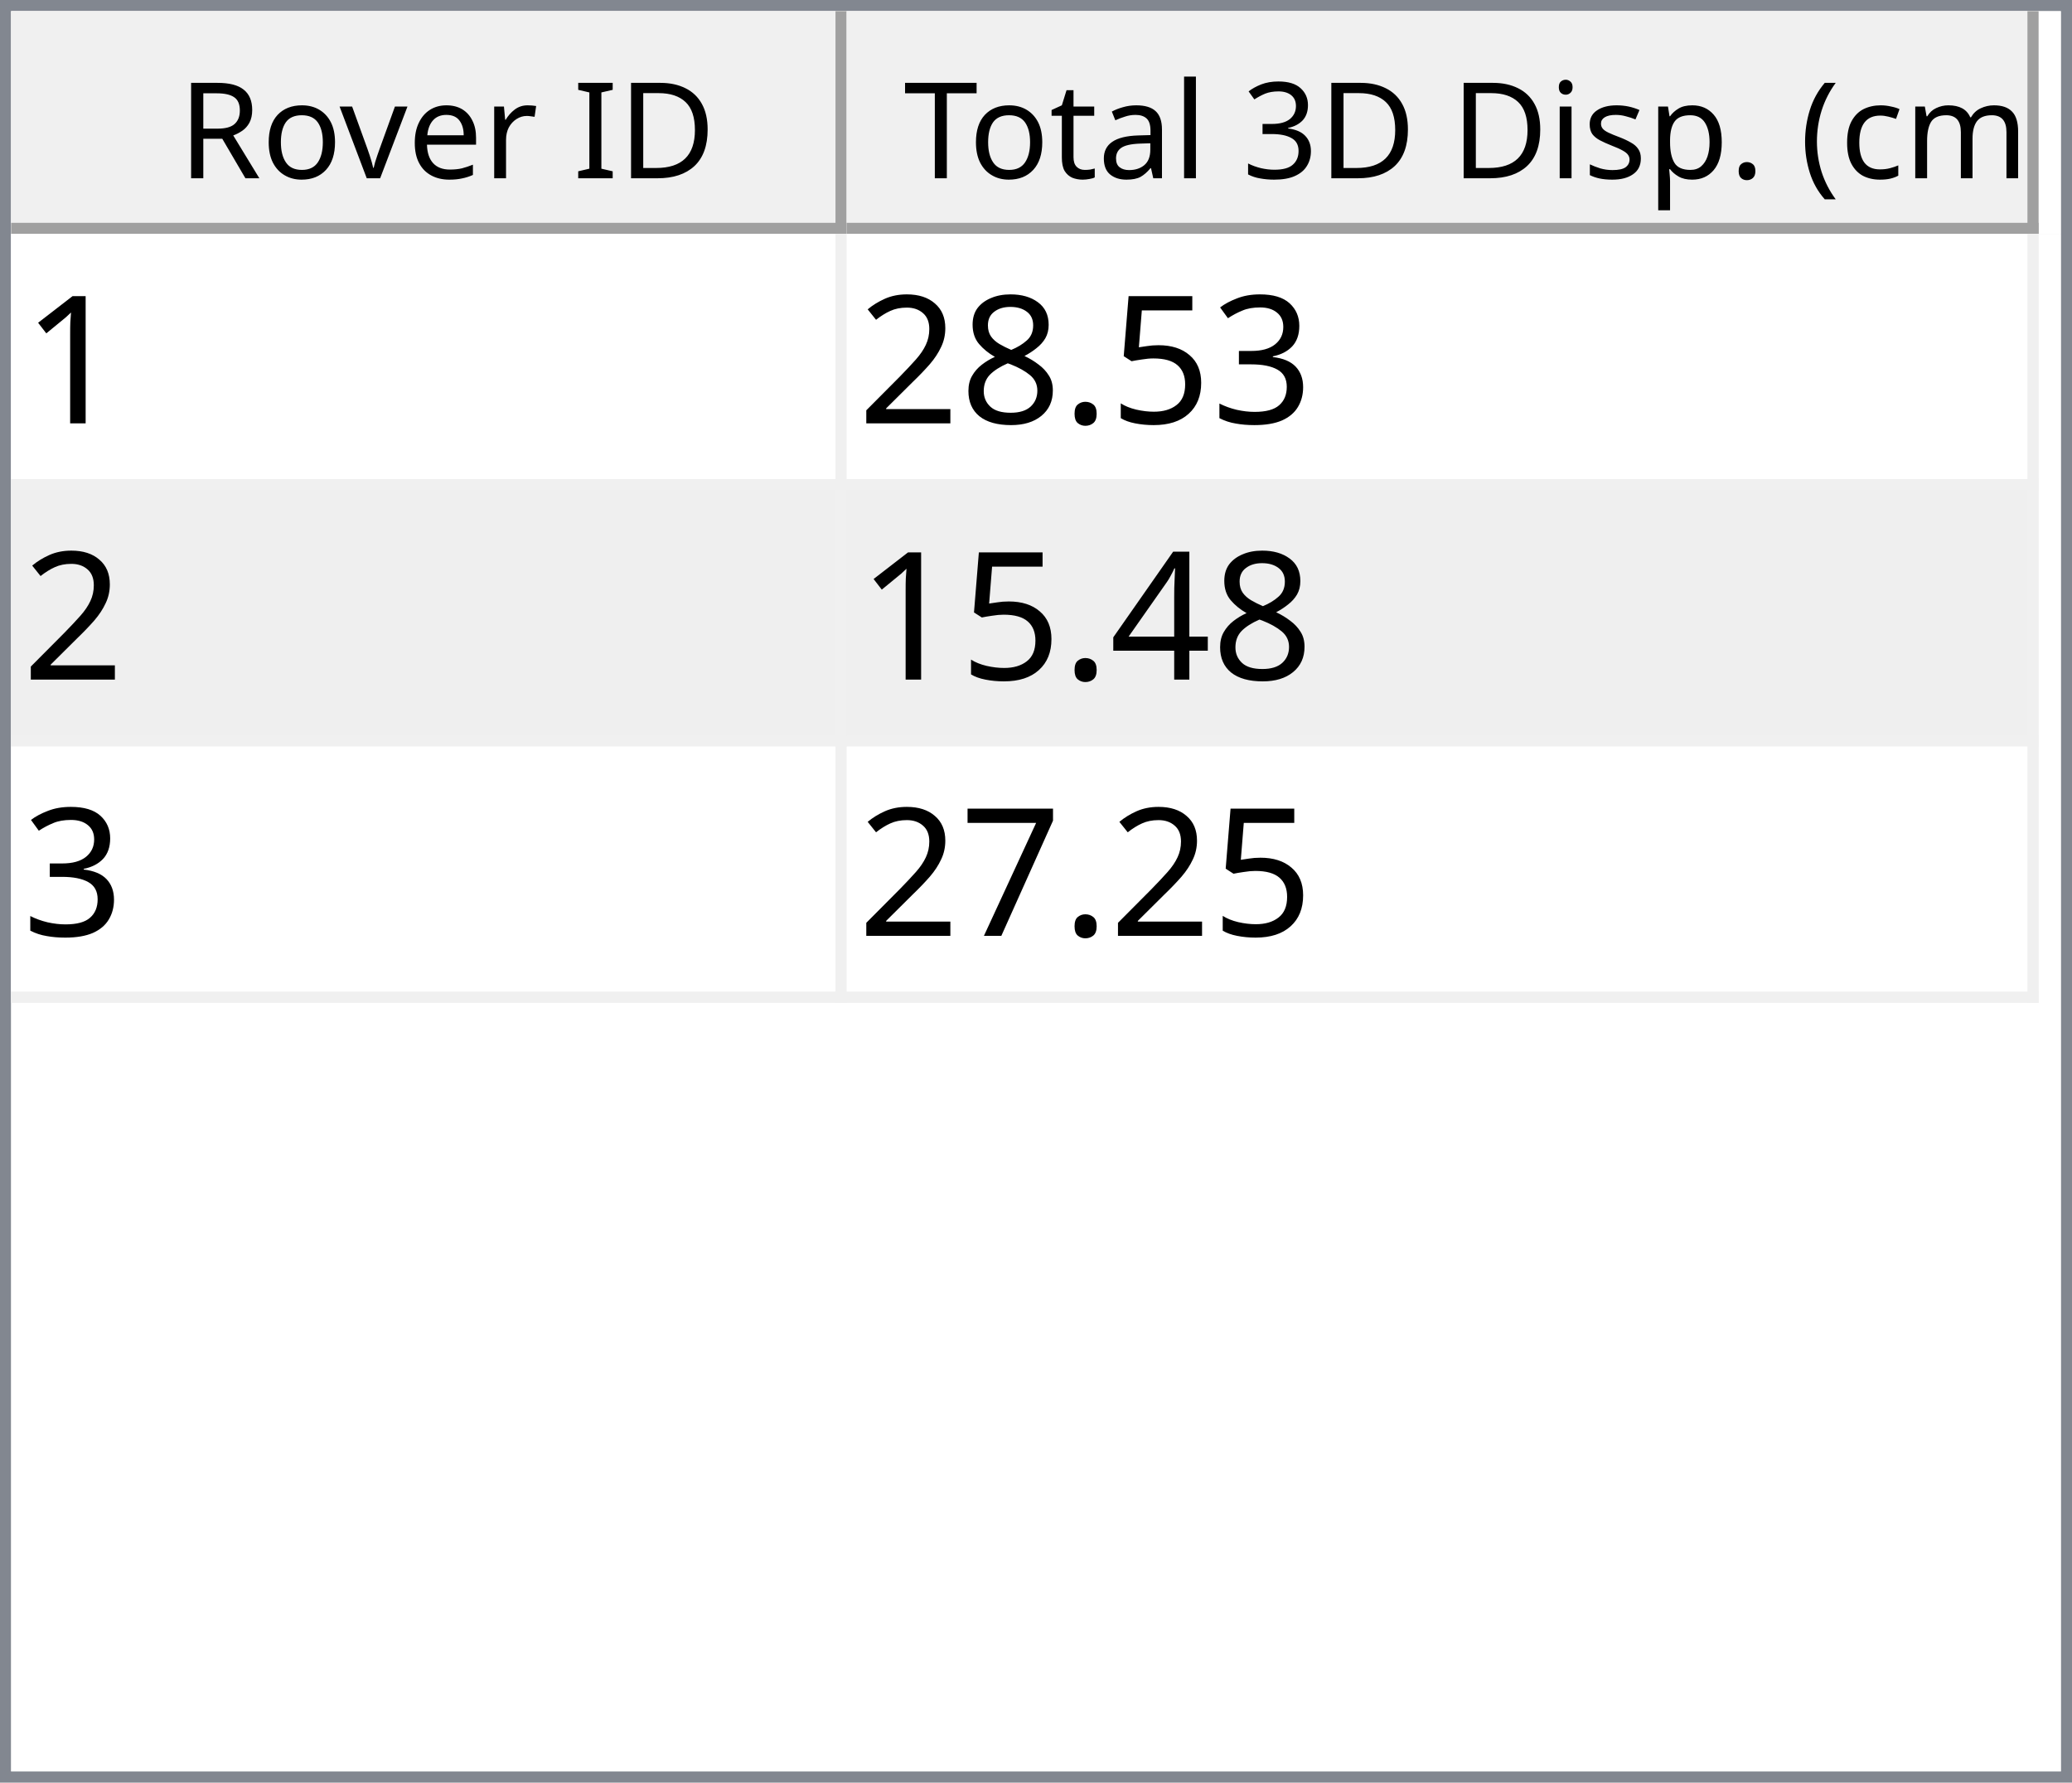
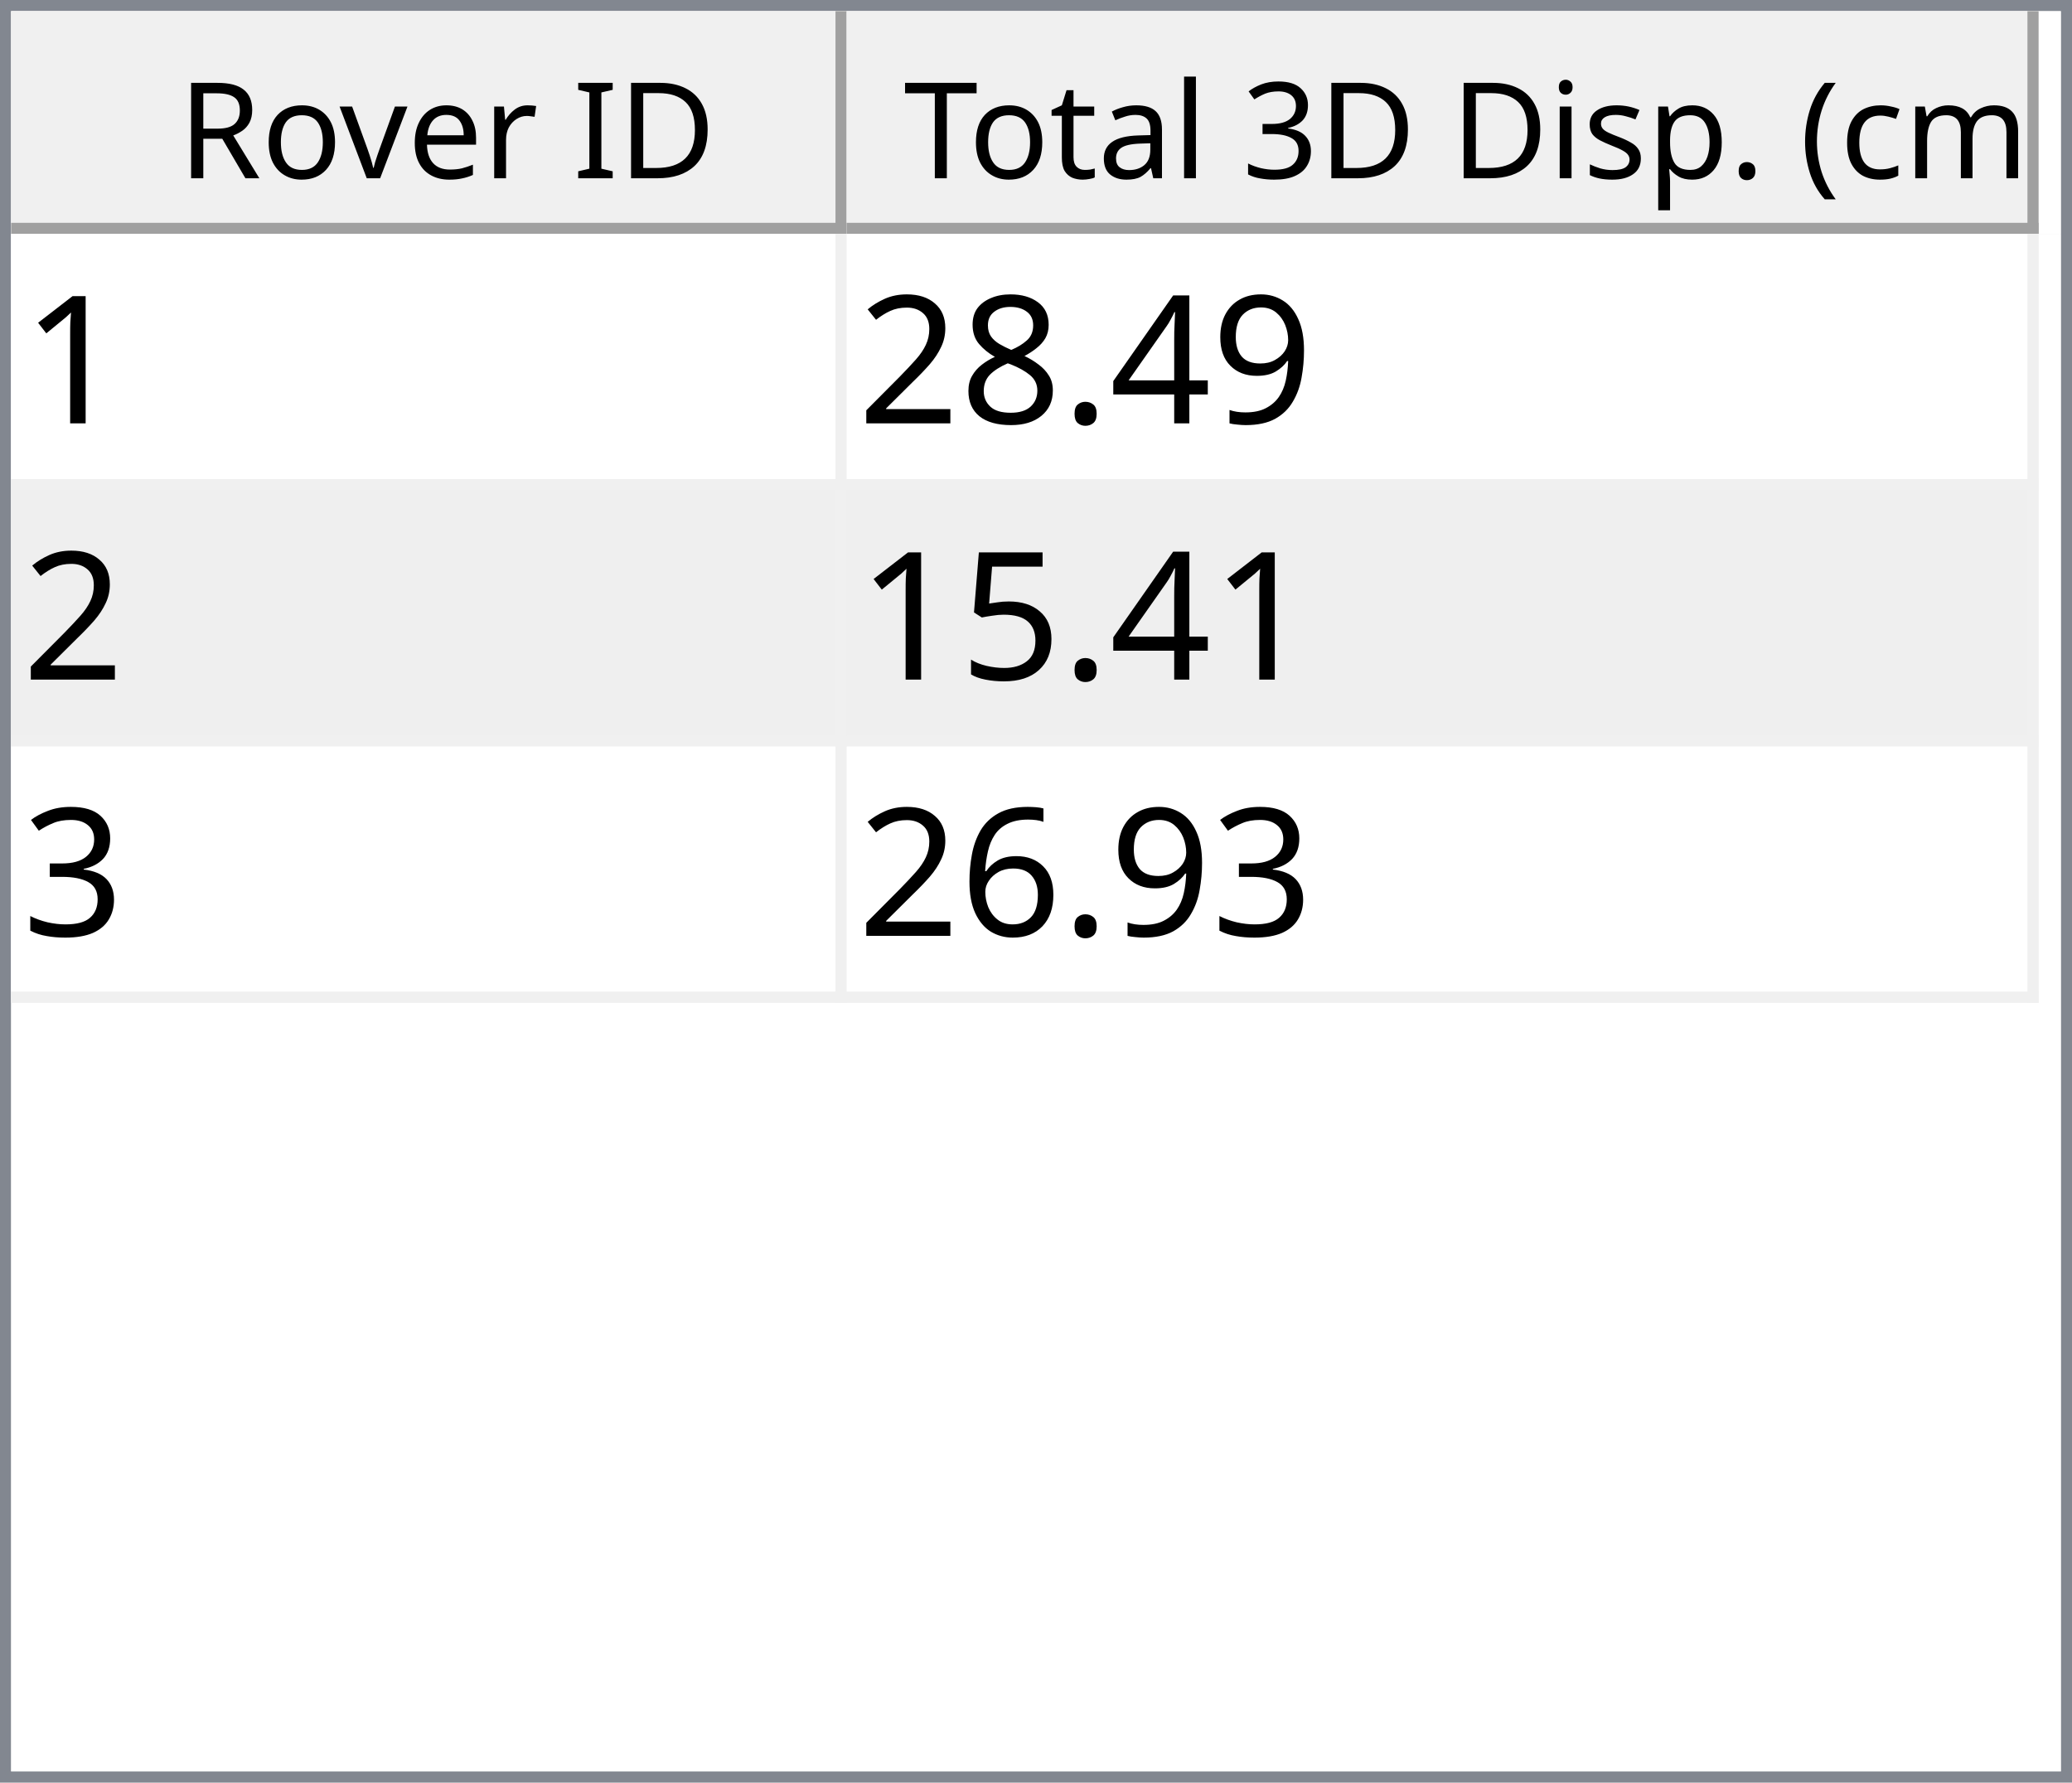
<svg xmlns="http://www.w3.org/2000/svg" style="fill-opacity:1; color-rendering:auto; color-interpolation:auto; text-rendering:auto; stroke:black; stroke-linecap:square; stroke-miterlimit:10; shape-rendering:auto; stroke-opacity:1; fill:black; stroke-dasharray:none; font-weight:normal; stroke-width:1; font-family:'Dialog'; font-style:normal; stroke-linejoin:miter; font-size:12px; stroke-dashoffset:0; image-rendering:auto;" width="186" height="160">
  <defs id="genericDefs" />
  <g>
    <defs id="defs1">
      <clipPath clipPathUnits="userSpaceOnUse" id="clipPath1">
        <path d="M0 0 L186 0 L186 160 L0 160 L0 0 Z" />
      </clipPath>
      <clipPath clipPathUnits="userSpaceOnUse" id="clipPath2">
        <path d="M0 0 L0 160 L186 160 L186 0 Z" />
      </clipPath>
      <clipPath clipPathUnits="userSpaceOnUse" id="clipPath3">
        <path d="M0 0 L0 20 L184 20 L184 0 Z" />
      </clipPath>
      <clipPath clipPathUnits="userSpaceOnUse" id="clipPath4">
        <path d="M0 0 L0 20 L75 20 L75 0 Z" />
      </clipPath>
      <clipPath clipPathUnits="userSpaceOnUse" id="clipPath5">
        <path d="M1 1 L1 19 L74 19 L74 1 Z" />
      </clipPath>
      <clipPath clipPathUnits="userSpaceOnUse" id="clipPath6">
        <path d="M0 0 L0 18 L73 18 L73 0 Z" />
      </clipPath>
      <clipPath clipPathUnits="userSpaceOnUse" id="clipPath7">
        <path d="M-0.5 -0.5 L-0.5 19.5 L74.5 19.5 L74.5 -0.5 Z" />
      </clipPath>
      <clipPath clipPathUnits="userSpaceOnUse" id="clipPath8">
        <path d="M0 0 L0 20 L107 20 L107 0 Z" />
      </clipPath>
      <clipPath clipPathUnits="userSpaceOnUse" id="clipPath9">
        <path d="M1 1 L1 19 L106 19 L106 1 Z" />
      </clipPath>
      <clipPath clipPathUnits="userSpaceOnUse" id="clipPath10">
        <path d="M0 0 L0 18 L105 18 L105 0 Z" />
      </clipPath>
      <clipPath clipPathUnits="userSpaceOnUse" id="clipPath11">
        <path d="M-0.5 -0.5 L-0.5 19.5 L106.5 19.5 L106.5 -0.5 Z" />
      </clipPath>
      <clipPath clipPathUnits="userSpaceOnUse" id="clipPath12">
        <path d="M0 0 L0 138 L184 138 L184 0 Z" />
      </clipPath>
      <clipPath clipPathUnits="userSpaceOnUse" id="clipPath13">
        <path d="M0 0 L0 69 L182 69 L182 0 Z" />
      </clipPath>
      <clipPath clipPathUnits="userSpaceOnUse" id="clipPath14">
        <path d="M-0.5 -0.5 L-0.5 68.5 L181.5 68.5 L181.5 -0.5 Z" />
      </clipPath>
      <clipPath clipPathUnits="userSpaceOnUse" id="clipPath15">
        <path d="M0 0 L0 22 L74 22 L74 0 Z" />
      </clipPath>
      <clipPath clipPathUnits="userSpaceOnUse" id="clipPath16">
        <path d="M0 0 L0 22 L106 22 L106 0 Z" />
      </clipPath>
      <font horiz-adv-x="64.551" id="font1">
        <font-face ascent="107.91" descent="25.098" units-per-em="100" style="font-style:normal; font-family:Segoe UI; font-weight:normal;" />
        <missing-glyph horiz-adv-x="64.551" d="M8.109 0 L8.109 68.266 L56.453 68.266 L56.453 0 L8.109 0 ZM15.328 7.234 L49.219 7.234 L49.219 61.031 L15.328 61.031 L15.328 7.234 Z" />
        <glyph unicode="D" horiz-adv-x="70.117" d="M9.188 0 L9.188 70.016 L28.516 70.016 Q65.531 70.016 65.531 35.891 Q65.531 19.672 55.25 9.836 Q44.969 0 27.734 0 L9.188 0 ZM17.391 62.594 L17.391 7.422 L27.828 7.422 Q41.609 7.422 49.273 14.797 Q56.938 22.172 56.938 35.688 Q56.938 62.594 28.328 62.594 L17.391 62.594 Z" />
        <glyph unicode="I" horiz-adv-x="26.611" d="M17.391 0 L9.188 0 L9.188 70.016 L17.391 70.016 L17.391 0 Z" />
        <glyph unicode=" " horiz-adv-x="27.393" d="" />
        <glyph unicode="r" horiz-adv-x="34.766" d="M34.188 41.891 Q32.078 43.5 28.125 43.5 Q23 43.5 19.555 38.672 Q16.109 33.844 16.109 25.484 L16.109 0 L8.109 0 L8.109 50 L16.109 50 L16.109 39.703 L16.312 39.703 Q18.016 44.969 21.531 47.922 Q25.047 50.875 29.391 50.875 Q32.516 50.875 34.188 50.203 L34.188 41.891 Z" />
        <glyph unicode="e" horiz-adv-x="52.295" d="M48.297 23 L12.984 23 Q13.188 14.656 17.484 10.109 Q21.781 5.562 29.297 5.562 Q37.75 5.562 44.828 11.141 L44.828 3.609 Q38.234 -1.172 27.391 -1.172 Q16.797 -1.172 10.742 5.641 Q4.688 12.453 4.688 24.812 Q4.688 36.469 11.305 43.82 Q17.922 51.172 27.734 51.172 Q37.547 51.172 42.922 44.828 Q48.297 38.484 48.297 27.203 L48.297 23 ZM40.094 29.781 Q40.047 36.719 36.75 40.578 Q33.453 44.438 27.594 44.438 Q21.922 44.438 17.969 40.383 Q14.016 36.328 13.094 29.781 L40.094 29.781 Z" />
        <glyph unicode="v" horiz-adv-x="47.9" d="M47.406 50 L27.484 0 L19.625 0 L0.688 50 L9.469 50 L22.172 13.672 Q23.578 9.672 23.922 6.688 L24.125 6.688 Q24.609 10.453 25.688 13.484 L38.969 50 L47.406 50 Z" />
        <glyph unicode="o" horiz-adv-x="58.594" d="M29 -1.172 Q17.922 -1.172 11.305 5.836 Q4.688 12.844 4.688 24.422 Q4.688 37.016 11.57 44.094 Q18.453 51.172 30.172 51.172 Q41.359 51.172 47.633 44.289 Q53.906 37.406 53.906 25.203 Q53.906 13.234 47.141 6.031 Q40.375 -1.172 29 -1.172 ZM29.594 44.438 Q21.875 44.438 17.383 39.188 Q12.891 33.938 12.891 24.703 Q12.891 15.828 17.43 10.695 Q21.969 5.562 29.594 5.562 Q37.359 5.562 41.531 10.594 Q45.703 15.625 45.703 24.906 Q45.703 34.281 41.531 39.359 Q37.359 44.438 29.594 44.438 Z" />
        <glyph unicode="R" horiz-adv-x="59.814" d="M59.375 0 L49.609 0 L37.891 19.625 Q36.281 22.359 34.766 24.289 Q33.25 26.219 31.664 27.438 Q30.078 28.656 28.25 29.219 Q26.422 29.781 24.125 29.781 L17.391 29.781 L17.391 0 L9.188 0 L9.188 70.016 L30.078 70.016 Q34.672 70.016 38.555 68.867 Q42.438 67.719 45.289 65.375 Q48.141 63.031 49.758 59.547 Q51.375 56.062 51.375 51.375 Q51.375 47.703 50.273 44.656 Q49.172 41.609 47.148 39.211 Q45.125 36.812 42.266 35.133 Q39.406 33.453 35.844 32.516 L35.844 32.328 Q37.594 31.547 38.891 30.547 Q40.188 29.547 41.359 28.18 Q42.531 26.812 43.68 25.078 Q44.828 23.344 46.234 21.047 L59.375 0 ZM17.391 62.594 L17.391 37.203 L28.516 37.203 Q31.594 37.203 34.203 38.133 Q36.812 39.062 38.719 40.797 Q40.625 42.531 41.703 45.047 Q42.781 47.562 42.781 50.688 Q42.781 56.297 39.141 59.445 Q35.5 62.594 28.609 62.594 L17.391 62.594 Z" />
        <glyph unicode=")" horiz-adv-x="30.176" d="M8.297 -15.922 L1.172 -15.922 Q16.406 2.344 16.406 26.812 Q16.406 51.469 1.078 70.016 L8.297 70.016 Q23.531 52.156 23.531 26.703 Q23.531 1.375 8.297 -15.922 Z" />
        <glyph unicode="m" horiz-adv-x="86.133" d="M79.109 0 L71.094 0 L71.094 28.719 Q71.094 37.016 68.531 40.727 Q65.969 44.438 59.906 44.438 Q54.781 44.438 51.195 39.75 Q47.609 35.062 47.609 28.516 L47.609 0 L39.594 0 L39.594 29.688 Q39.594 44.438 28.219 44.438 Q22.953 44.438 19.531 40.016 Q16.109 35.594 16.109 28.516 L16.109 0 L8.109 0 L8.109 50 L16.109 50 L16.109 42.094 L16.312 42.094 Q21.625 51.172 31.844 51.172 Q36.969 51.172 40.773 48.312 Q44.578 45.453 46 40.828 Q51.562 51.172 62.594 51.172 Q79.109 51.172 79.109 30.812 L79.109 0 Z" />
        <glyph unicode="c" horiz-adv-x="46.191" d="M42.188 2.297 Q36.422 -1.172 28.516 -1.172 Q17.828 -1.172 11.258 5.789 Q4.688 12.75 4.688 23.828 Q4.688 36.188 11.766 43.68 Q18.844 51.172 30.672 51.172 Q37.25 51.172 42.281 48.734 L42.281 40.531 Q36.719 44.438 30.375 44.438 Q22.703 44.438 17.797 38.945 Q12.891 33.453 12.891 24.516 Q12.891 15.719 17.508 10.641 Q22.125 5.562 29.891 5.562 Q36.422 5.562 42.188 9.906 L42.188 2.297 Z" />
        <glyph unicode="(" horiz-adv-x="30.176" d="M29.109 -15.922 L21.969 -15.922 Q6.844 1.375 6.844 26.703 Q6.844 52.156 21.969 70.016 L29.203 70.016 Q13.875 51.469 13.875 26.812 Q13.875 2.344 29.109 -15.922 Z" />
        <glyph unicode="." horiz-adv-x="21.68" d="M10.891 -1.078 Q8.641 -1.078 7.055 0.539 Q5.469 2.156 5.469 4.391 Q5.469 6.641 7.055 8.273 Q8.641 9.906 10.891 9.906 Q13.188 9.906 14.797 8.273 Q16.406 6.641 16.406 4.391 Q16.406 2.156 14.797 0.539 Q13.188 -1.078 10.891 -1.078 Z" />
        <glyph unicode="p" horiz-adv-x="58.789" d="M16.312 7.234 L16.109 7.234 L16.109 -23 L8.109 -23 L8.109 50 L16.109 50 L16.109 41.219 L16.312 41.219 Q22.219 51.172 33.594 51.172 Q43.266 51.172 48.688 44.461 Q54.109 37.75 54.109 26.469 Q54.109 13.922 48 6.375 Q41.891 -1.172 31.297 -1.172 Q21.578 -1.172 16.312 7.234 ZM16.109 27.391 L16.109 20.406 Q16.109 14.203 20.141 9.883 Q24.172 5.562 30.375 5.562 Q37.641 5.562 41.773 11.133 Q45.906 16.703 45.906 26.609 Q45.906 34.969 42.047 39.703 Q38.188 44.438 31.594 44.438 Q24.609 44.438 20.359 39.578 Q16.109 34.719 16.109 27.391 Z" />
        <glyph unicode="s" horiz-adv-x="42.432" d="M5.078 1.812 L5.078 10.406 Q11.625 5.562 19.484 5.562 Q30.031 5.562 30.031 12.594 Q30.031 14.594 29.125 15.992 Q28.219 17.391 26.68 18.461 Q25.141 19.531 23.07 20.383 Q21 21.234 18.609 22.172 Q15.281 23.484 12.766 24.828 Q10.25 26.172 8.57 27.859 Q6.891 29.547 6.031 31.695 Q5.172 33.844 5.172 36.719 Q5.172 40.234 6.789 42.945 Q8.406 45.656 11.086 47.484 Q13.766 49.312 17.211 50.242 Q20.656 51.172 24.312 51.172 Q30.812 51.172 35.938 48.922 L35.938 40.828 Q30.422 44.438 23.25 44.438 Q21 44.438 19.195 43.922 Q17.391 43.406 16.094 42.477 Q14.797 41.547 14.086 40.258 Q13.375 38.969 13.375 37.406 Q13.375 35.453 14.086 34.133 Q14.797 32.812 16.164 31.789 Q17.531 30.766 19.484 29.938 Q21.438 29.109 23.922 28.125 Q27.25 26.859 29.883 25.516 Q32.516 24.172 34.375 22.484 Q36.234 20.797 37.234 18.602 Q38.234 16.406 38.234 13.375 Q38.234 9.672 36.602 6.938 Q34.969 4.203 32.234 2.398 Q29.5 0.594 25.93 -0.289 Q22.359 -1.172 18.453 -1.172 Q10.75 -1.172 5.078 1.812 Z" />
        <glyph unicode="i" horiz-adv-x="24.219" d="M12.203 62.703 Q10.062 62.703 8.547 64.164 Q7.031 65.625 7.031 67.875 Q7.031 70.125 8.547 71.609 Q10.062 73.094 12.203 73.094 Q14.406 73.094 15.945 71.609 Q17.484 70.125 17.484 67.875 Q17.484 65.719 15.945 64.211 Q14.406 62.703 12.203 62.703 ZM16.109 0 L8.109 0 L8.109 50 L16.109 50 L16.109 0 Z" />
        <glyph unicode="3" horiz-adv-x="53.906" d="M46.531 19.828 Q46.531 15.094 44.75 11.211 Q42.969 7.328 39.719 4.57 Q36.469 1.812 31.93 0.297 Q27.391 -1.219 21.922 -1.219 Q11.922 -1.219 6 2.594 L6 11.188 Q13.094 5.609 22.219 5.609 Q25.875 5.609 28.828 6.539 Q31.781 7.469 33.906 9.227 Q36.031 10.984 37.18 13.477 Q38.328 15.969 38.328 19.094 Q38.328 32.812 18.797 32.812 L12.984 32.812 L12.984 39.594 L18.5 39.594 Q35.797 39.594 35.797 52.484 Q35.797 64.406 22.609 64.406 Q15.188 64.406 8.688 59.422 L8.688 67.188 Q15.375 71.188 24.609 71.188 Q29 71.188 32.57 69.969 Q36.141 68.75 38.68 66.555 Q41.219 64.359 42.609 61.281 Q44 58.203 44 54.5 Q44 40.672 30.031 36.719 L30.031 36.531 Q33.594 36.141 36.625 34.797 Q39.656 33.453 41.852 31.305 Q44.047 29.156 45.289 26.25 Q46.531 23.344 46.531 19.828 Z" />
        <glyph unicode="l" horiz-adv-x="24.219" d="M16.109 0 L8.109 0 L8.109 74.031 L16.109 74.031 L16.109 0 Z" />
        <glyph unicode="a" horiz-adv-x="50.879" d="M43.891 0 L35.891 0 L35.891 7.812 L35.688 7.812 Q30.469 -1.172 20.312 -1.172 Q12.844 -1.172 8.617 2.781 Q4.391 6.734 4.391 13.281 Q4.391 27.297 20.906 29.594 L35.891 31.688 Q35.891 44.438 25.594 44.438 Q16.547 44.438 9.281 38.281 L9.281 46.484 Q16.656 51.172 26.266 51.172 Q43.891 51.172 43.891 32.516 L43.891 0 ZM35.891 25.297 L23.828 23.641 Q18.266 22.859 15.43 20.875 Q12.594 18.891 12.594 13.875 Q12.594 10.203 15.211 7.883 Q17.828 5.562 22.172 5.562 Q28.125 5.562 32.008 9.742 Q35.891 13.922 35.891 20.312 L35.891 25.297 Z" />
        <glyph unicode="t" horiz-adv-x="33.887" d="M31.297 0.484 Q28.469 -1.078 23.828 -1.078 Q10.688 -1.078 10.688 13.578 L10.688 43.172 L2.094 43.172 L2.094 50 L10.688 50 L10.688 62.203 L18.703 64.797 L18.703 50 L31.297 50 L31.297 43.172 L18.703 43.172 L18.703 14.984 Q18.703 9.969 20.414 7.82 Q22.125 5.672 26.078 5.672 Q29.109 5.672 31.297 7.328 L31.297 0.484 Z" />
        <glyph unicode="T" horiz-adv-x="52.393" d="M50.594 62.594 L30.375 62.594 L30.375 0 L22.172 0 L22.172 62.594 L2 62.594 L2 70.016 L50.594 70.016 L50.594 62.594 Z" />
      </font>
      <font horiz-adv-x="75.0" id="font2">
        <font-face ascent="100.537" descent="21.973" units-per-em="100" style="font-style:normal; font-family:sans-serif; font-weight:normal;" />
        <missing-glyph horiz-adv-x="75.0" d="M12.5 0 L12.5 62.5 L62.5 62.5 L62.5 0 L12.5 0 ZM14.062 1.562 L60.938 1.562 L60.938 60.938 L14.062 60.938 L14.062 1.562 Z" />
        <glyph unicode="1" horiz-adv-x="55.615" d="M37.25 0 L28.469 0 L28.469 56 Q25.297 52.984 20.141 49.953 Q14.984 46.922 10.891 45.406 L10.891 53.906 Q18.266 57.375 23.781 62.305 Q29.297 67.234 31.594 71.875 L37.25 71.875 L37.25 0 Z" />
-         <glyph unicode="3" horiz-adv-x="55.615" d="M4.203 18.891 L12.984 20.062 Q14.5 12.594 18.141 9.297 Q21.781 6 27 6 Q33.203 6 37.477 10.297 Q41.75 14.594 41.75 20.953 Q41.75 27 37.797 30.93 Q33.844 34.859 27.734 34.859 Q25.25 34.859 21.531 33.891 L22.516 41.609 Q23.391 41.5 23.922 41.5 Q29.547 41.5 34.039 44.43 Q38.531 47.359 38.531 53.469 Q38.531 58.297 35.258 61.477 Q31.984 64.656 26.812 64.656 Q21.688 64.656 18.266 61.43 Q14.844 58.203 13.875 51.766 L5.078 53.328 Q6.688 62.156 12.398 67.016 Q18.109 71.875 26.609 71.875 Q32.469 71.875 37.398 69.359 Q42.328 66.844 44.945 62.5 Q47.562 58.156 47.562 53.266 Q47.562 48.641 45.07 44.828 Q42.578 41.016 37.703 38.766 Q44.047 37.312 47.562 32.695 Q51.078 28.078 51.078 21.141 Q51.078 11.766 44.242 5.25 Q37.406 -1.266 26.953 -1.266 Q17.531 -1.266 11.305 4.352 Q5.078 9.969 4.203 18.891 Z" />
-         <glyph unicode="5" horiz-adv-x="55.615" d="M4.156 18.75 L13.375 19.531 Q14.406 12.797 18.141 9.398 Q21.875 6 27.156 6 Q33.5 6 37.891 10.789 Q42.281 15.578 42.281 23.484 Q42.281 31 38.062 35.352 Q33.844 39.703 27 39.703 Q22.75 39.703 19.336 37.773 Q15.922 35.844 13.969 32.766 L5.719 33.844 L12.641 70.609 L48.25 70.609 L48.25 62.203 L19.672 62.203 L15.828 42.969 Q22.266 47.469 29.344 47.469 Q38.719 47.469 45.164 40.969 Q51.609 34.469 51.609 24.266 Q51.609 14.547 45.953 7.469 Q39.062 -1.219 27.156 -1.219 Q17.391 -1.219 11.211 4.25 Q5.031 9.719 4.156 18.75 Z" />
+         <glyph unicode="9" horiz-adv-x="55.615" d="M5.469 16.547 L13.922 17.328 Q14.984 11.375 18.016 8.688 Q21.047 6 25.781 6 Q29.828 6 32.883 7.859 Q35.938 9.719 37.891 12.82 Q39.844 15.922 41.164 21.195 Q42.484 26.469 42.484 31.938 Q42.484 32.516 42.438 33.688 Q39.797 29.5 35.234 26.883 Q30.672 24.266 25.344 24.266 Q16.453 24.266 10.305 30.711 Q4.156 37.156 4.156 47.703 Q4.156 58.594 10.578 65.234 Q17 71.875 26.656 71.875 Q33.641 71.875 39.43 68.117 Q45.219 64.359 48.219 57.398 Q51.219 50.438 51.219 37.25 Q51.219 23.531 48.242 15.406 Q45.266 7.281 39.383 3.031 Q33.5 -1.219 25.594 -1.219 Q17.188 -1.219 11.867 3.445 Q6.547 8.109 5.469 16.547 ZM41.453 48.141 Q41.453 55.719 37.43 60.156 Q33.406 64.594 27.734 64.594 Q21.875 64.594 17.531 59.812 Q13.188 55.031 13.188 47.406 Q13.188 40.578 17.312 36.305 Q21.438 32.031 27.484 32.031 Q33.594 32.031 37.523 36.305 Q41.453 40.578 41.453 48.141 Z" />
+         <glyph unicode="4" horiz-adv-x="55.615" d="M32.328 0 L32.328 17.141 L1.266 17.141 L1.266 25.203 L33.938 71.578 L41.109 71.578 L41.109 25.203 L50.781 25.203 L50.781 17.141 L41.109 17.141 L41.109 0 L32.328 0 ZM32.328 25.203 L32.328 57.469 L9.906 25.203 L32.328 25.203 Z" />
        <glyph unicode="." horiz-adv-x="27.783" d="M9.078 0 L9.078 10.016 L19.094 10.016 L19.094 0 L9.078 0 Z" />
        <glyph unicode="8" horiz-adv-x="55.615" d="M17.672 38.812 Q12.203 40.828 9.57 44.539 Q6.938 48.25 6.938 53.422 Q6.938 61.234 12.555 66.555 Q18.172 71.875 27.484 71.875 Q36.859 71.875 42.578 66.43 Q48.297 60.984 48.297 53.172 Q48.297 48.188 45.68 44.508 Q43.062 40.828 37.75 38.812 Q44.344 36.672 47.781 31.883 Q51.219 27.094 51.219 20.453 Q51.219 11.281 44.727 5.031 Q38.234 -1.219 27.641 -1.219 Q17.047 -1.219 10.547 5.055 Q4.047 11.328 4.047 20.703 Q4.047 27.688 7.594 32.398 Q11.141 37.109 17.672 38.812 ZM15.922 53.719 Q15.922 48.641 19.195 45.414 Q22.469 42.188 27.688 42.188 Q32.766 42.188 36.016 45.383 Q39.266 48.578 39.266 53.219 Q39.266 58.062 35.914 61.359 Q32.562 64.656 27.594 64.656 Q22.562 64.656 19.242 61.43 Q15.922 58.203 15.922 53.719 ZM13.094 20.656 Q13.094 16.891 14.875 13.375 Q16.656 9.859 20.172 7.93 Q23.688 6 27.734 6 Q34.031 6 38.133 10.055 Q42.234 14.109 42.234 20.359 Q42.234 26.703 38.016 30.859 Q33.797 35.016 27.438 35.016 Q21.234 35.016 17.164 30.914 Q13.094 26.812 13.094 20.656 Z" />
        <glyph unicode="2" horiz-adv-x="55.615" d="M50.344 8.453 L50.344 0 L3.031 0 Q2.938 3.172 4.047 6.109 Q5.859 10.938 9.836 15.625 Q13.812 20.312 21.344 26.469 Q33.016 36.031 37.117 41.625 Q41.219 47.219 41.219 52.203 Q41.219 57.422 37.477 61.008 Q33.734 64.594 27.734 64.594 Q21.391 64.594 17.578 60.789 Q13.766 56.984 13.719 50.25 L4.688 51.172 Q5.609 61.281 11.664 66.578 Q17.719 71.875 27.938 71.875 Q38.234 71.875 44.242 66.164 Q50.25 60.453 50.25 52 Q50.25 47.703 48.492 43.555 Q46.734 39.406 42.656 34.812 Q38.578 30.219 29.109 22.219 Q21.188 15.578 18.945 13.211 Q16.703 10.844 15.234 8.453 L50.344 8.453 Z" />
-         <glyph unicode="4" horiz-adv-x="55.615" d="M32.328 0 L32.328 17.141 L1.266 17.141 L1.266 25.203 L33.938 71.578 L41.109 71.578 L41.109 25.203 L50.781 25.203 L50.781 17.141 L41.109 17.141 L41.109 0 L32.328 0 ZM32.328 25.203 L32.328 57.469 L9.906 25.203 L32.328 25.203 Z" />
-         <glyph unicode="7" horiz-adv-x="55.615" d="M4.734 62.203 L4.734 70.656 L51.078 70.656 L51.078 63.812 Q44.234 56.547 37.523 44.484 Q30.812 32.422 27.156 19.672 Q24.516 10.688 23.781 0 L14.75 0 Q14.891 8.453 18.062 20.414 Q21.234 32.375 27.172 43.484 Q33.109 54.594 39.797 62.203 L4.734 62.203 Z" />
+         <glyph unicode="5" horiz-adv-x="55.615" d="M4.156 18.75 L13.375 19.531 Q14.406 12.797 18.141 9.398 Q21.875 6 27.156 6 Q33.5 6 37.891 10.789 Q42.281 15.578 42.281 23.484 Q42.281 31 38.062 35.352 Q33.844 39.703 27 39.703 Q22.75 39.703 19.336 37.773 Q15.922 35.844 13.969 32.766 L5.719 33.844 L12.641 70.609 L48.25 70.609 L48.25 62.203 L19.672 62.203 L15.828 42.969 Q22.266 47.469 29.344 47.469 Q38.719 47.469 45.164 40.969 Q51.609 34.469 51.609 24.266 Q51.609 14.547 45.953 7.469 Q39.062 -1.219 27.156 -1.219 Q17.391 -1.219 11.211 4.25 Q5.031 9.719 4.156 18.75 Z" />
+         <glyph unicode="3" horiz-adv-x="55.615" d="M4.203 18.891 L12.984 20.062 Q14.5 12.594 18.141 9.297 Q21.781 6 27 6 Q33.203 6 37.477 10.297 Q41.75 14.594 41.75 20.953 Q41.75 27 37.797 30.93 Q33.844 34.859 27.734 34.859 Q25.25 34.859 21.531 33.891 L22.516 41.609 Q23.391 41.5 23.922 41.5 Q29.547 41.5 34.039 44.43 Q38.531 47.359 38.531 53.469 Q38.531 58.297 35.258 61.477 Q31.984 64.656 26.812 64.656 Q21.688 64.656 18.266 61.43 Q14.844 58.203 13.875 51.766 L5.078 53.328 Q6.688 62.156 12.398 67.016 Q18.109 71.875 26.609 71.875 Q32.469 71.875 37.398 69.359 Q42.328 66.844 44.945 62.5 Q47.562 58.156 47.562 53.266 Q47.562 48.641 45.07 44.828 Q42.578 41.016 37.703 38.766 Q44.047 37.312 47.562 32.695 Q51.078 28.078 51.078 21.141 Q51.078 11.766 44.242 5.25 Q37.406 -1.266 26.953 -1.266 Q17.531 -1.266 11.305 4.352 Q5.078 9.969 4.203 18.891 Z" />
+         <glyph unicode="6" horiz-adv-x="55.615" d="M49.75 54.047 L41.016 53.375 Q39.844 58.547 37.703 60.891 Q34.125 64.656 28.906 64.656 Q24.703 64.656 21.531 62.312 Q17.391 59.281 14.992 53.469 Q12.594 47.656 12.5 36.922 Q15.672 41.75 20.266 44.094 Q24.859 46.438 29.891 46.438 Q38.672 46.438 44.852 39.969 Q51.031 33.5 51.031 23.25 Q51.031 16.5 48.125 10.719 Q45.219 4.938 40.141 1.859 Q35.062 -1.219 28.609 -1.219 Q17.625 -1.219 10.695 6.859 Q3.766 14.938 3.766 33.5 Q3.766 54.25 11.422 63.672 Q18.109 71.875 29.438 71.875 Q37.891 71.875 43.289 67.141 Q48.688 62.406 49.75 54.047 ZM13.875 23.188 Q13.875 18.656 15.797 14.508 Q17.719 10.359 21.188 8.18 Q24.656 6 28.469 6 Q34.031 6 38.039 10.492 Q42.047 14.984 42.047 22.703 Q42.047 30.125 38.086 34.398 Q34.125 38.672 28.125 38.672 Q22.172 38.672 18.023 34.398 Q13.875 30.125 13.875 23.188 Z" />
      </font>
    </defs>
    <g style="fill:white; stroke:white;">
      <rect x="0" y="0" width="186" style="clip-path:url(#clipPath1); stroke:none;" height="160" />
    </g>
    <g style="fill:white; text-rendering:optimizeSpeed; color-rendering:optimizeSpeed; image-rendering:optimizeSpeed; shape-rendering:crispEdges; stroke:white; color-interpolation:sRGB;">
      <rect x="0" width="186" height="160" y="0" style="stroke:none;" />
      <path style="stroke:none;" d="M0 160 L186 160 L186 0 L0 0 Z" />
    </g>
    <g style="fill:rgb(240,240,240); font-family:'Segoe UI'; stroke:rgb(240,240,240);">
      <rect x="0" y="0" width="186" style="clip-path:url(#clipPath2); stroke:none;" height="160" />
    </g>
    <g style="fill:rgb(130,135,144); font-family:'Segoe UI'; stroke:rgb(130,135,144);">
      <path d="M0 0 L186 0 L186 160 L0 160 L0 0 ZM1 1 L185 1 L185 159 L1 159 L1 1 Z" style="fill-rule:evenodd; clip-path:url(#clipPath2); stroke:none;" />
    </g>
    <g style="fill:white; font-family:'Segoe UI'; stroke:white;" transform="translate(1,1)">
      <rect x="0" y="0" width="184" style="clip-path:url(#clipPath3); stroke:none;" height="20" />
    </g>
    <g style="fill:rgb(240,240,240); font-family:'Segoe UI'; stroke:rgb(240,240,240);" transform="translate(1,1)">
      <rect x="0" y="0" width="75" style="clip-path:url(#clipPath4); stroke:none;" height="20" />
    </g>
    <g style="font-family:'Segoe UI';" transform="translate(2,2)">
      <text x="14" xml:space="preserve" y="14" style="clip-path:url(#clipPath6); stroke:none;">Rover ID</text>
    </g>
    <g style="fill:rgb(160,160,160); font-family:'Segoe UI'; stroke:rgb(160,160,160); stroke-linejoin:bevel;" transform="translate(1.5,1.5)">
      <line x1="74" x2="74" y1="0" style="fill:none; clip-path:url(#clipPath7);" y2="19" />
    </g>
    <g style="fill:rgb(160,160,160); font-family:'Segoe UI'; stroke:rgb(160,160,160); stroke-linejoin:bevel;" transform="matrix(1,0,0,1,1,1) translate(0.5,0.5)">
      <line x1="0" x2="74" y1="19" style="fill:none; clip-path:url(#clipPath7);" y2="19" />
    </g>
    <g style="fill:rgb(240,240,240); font-family:'Segoe UI'; stroke:rgb(240,240,240);" transform="translate(76,1)">
      <rect x="0" y="0" width="107" style="clip-path:url(#clipPath8); stroke:none;" height="20" />
    </g>
    <g style="font-family:'Segoe UI';" transform="translate(77,2)">
      <text x="1" xml:space="preserve" y="14" style="clip-path:url(#clipPath10); stroke:none;"> Total 3D Disp. (cm)</text>
    </g>
    <g style="fill:rgb(160,160,160); font-family:'Segoe UI'; stroke:rgb(160,160,160); stroke-linejoin:bevel;" transform="translate(76.5,1.5)">
      <line x1="106" x2="106" y1="0" style="fill:none; clip-path:url(#clipPath11);" y2="19" />
    </g>
    <g style="fill:rgb(160,160,160); font-family:'Segoe UI'; stroke:rgb(160,160,160); stroke-linejoin:bevel;" transform="matrix(1,0,0,1,76,1) translate(0.5,0.5)">
      <line x1="0" x2="106" y1="19" style="fill:none; clip-path:url(#clipPath11);" y2="19" />
    </g>
    <g style="fill:white; font-family:'Segoe UI'; stroke:white;" transform="translate(1,21)">
      <rect x="0" y="0" width="184" style="clip-path:url(#clipPath12); stroke:none;" height="138" />
    </g>
    <g style="fill:rgb(240,240,240); font-size:16px; font-family:sans-serif; stroke:rgb(240,240,240);" transform="translate(1,21)">
      <rect x="0" y="0" width="182" style="clip-path:url(#clipPath13); stroke:none;" height="69" />
      <line transform="translate(0.5,0.5)" x1="0" x2="181" y1="22" style="clip-path:url(#clipPath14); fill:none; stroke-linejoin:bevel;" y2="22" />
    </g>
    <g transform="matrix(1,0,0,1,1,21) translate(0.5,0.5)" style="fill:rgb(240,240,240); font-size:16px; font-family:sans-serif; stroke:rgb(240,240,240); stroke-linejoin:bevel;">
      <line x1="0" x2="181" y1="45" style="fill:none; clip-path:url(#clipPath14);" y2="45" />
    </g>
    <g transform="matrix(1,0,0,1,1,21) translate(0.5,0.5)" style="fill:rgb(240,240,240); font-size:16px; font-family:sans-serif; stroke:rgb(240,240,240); stroke-linejoin:bevel;">
      <line x1="0" x2="181" y1="68" style="fill:none; clip-path:url(#clipPath14);" y2="68" />
    </g>
    <g transform="matrix(1,0,0,1,1,21) translate(0.5,0.5)" style="fill:rgb(240,240,240); font-size:16px; font-family:sans-serif; stroke:rgb(240,240,240); stroke-linejoin:bevel;">
      <line x1="74" x2="74" y1="0" style="fill:none; clip-path:url(#clipPath14);" y2="68" />
    </g>
    <g transform="matrix(1,0,0,1,1,21) translate(0.5,0.5)" style="fill:rgb(240,240,240); font-size:16px; font-family:sans-serif; stroke:rgb(240,240,240); stroke-linejoin:bevel;">
      <line x1="181" x2="181" y1="0" style="fill:none; clip-path:url(#clipPath14);" y2="68" />
    </g>
    <g style="fill:white; font-size:16px; font-family:sans-serif; stroke:white;" transform="matrix(1,0,0,1,1,21)">
      <rect x="0" y="0" width="74" style="clip-path:url(#clipPath15); stroke:none;" height="22" />
      <text x="1" y="17" style="fill:black; clip-path:url(#clipPath15); stroke:none;" xml:space="preserve">1</text>
    </g>
    <g style="fill:white; font-size:16px; font-family:sans-serif; stroke:white;" transform="matrix(1,0,0,1,1,21) translate(75,0)">
      <rect x="0" y="0" width="106" style="clip-path:url(#clipPath16); stroke:none;" height="22" />
-       <text x="1" y="17" style="fill:black; clip-path:url(#clipPath16); stroke:none;" xml:space="preserve">28.53</text>
+       <text x="1" y="17" style="fill:black; clip-path:url(#clipPath16); stroke:none;" xml:space="preserve">28.49</text>
    </g>
    <g style="fill:rgb(239,239,239); font-size:16px; font-family:sans-serif; stroke:rgb(239,239,239);" transform="matrix(1,0,0,1,1,21) translate(0,23)">
      <rect x="0" y="0" width="74" style="clip-path:url(#clipPath15); stroke:none;" height="22" />
      <text x="1" y="17" style="fill:black; clip-path:url(#clipPath15); stroke:none;" xml:space="preserve">2</text>
    </g>
    <g style="fill:rgb(239,239,239); font-size:16px; font-family:sans-serif; stroke:rgb(239,239,239);" transform="matrix(1,0,0,1,1,21) translate(75,23)">
      <rect x="0" y="0" width="106" style="clip-path:url(#clipPath16); stroke:none;" height="22" />
-       <text x="1" y="17" style="fill:black; clip-path:url(#clipPath16); stroke:none;" xml:space="preserve">15.48</text>
+       <text x="1" y="17" style="fill:black; clip-path:url(#clipPath16); stroke:none;" xml:space="preserve">15.41</text>
    </g>
    <g style="fill:white; font-size:16px; font-family:sans-serif; stroke:white;" transform="matrix(1,0,0,1,1,21) translate(0,46)">
      <rect x="0" y="0" width="74" style="clip-path:url(#clipPath15); stroke:none;" height="22" />
      <text x="1" y="17" style="fill:black; clip-path:url(#clipPath15); stroke:none;" xml:space="preserve">3</text>
    </g>
    <g style="fill:white; font-size:16px; font-family:sans-serif; stroke:white;" transform="matrix(1,0,0,1,1,21) translate(75,46)">
      <rect x="0" y="0" width="106" style="clip-path:url(#clipPath16); stroke:none;" height="22" />
-       <text x="1" y="17" style="fill:black; clip-path:url(#clipPath16); stroke:none;" xml:space="preserve">27.25</text>
+       <text x="1" y="17" style="fill:black; clip-path:url(#clipPath16); stroke:none;" xml:space="preserve">26.93</text>
    </g>
  </g>
</svg>
